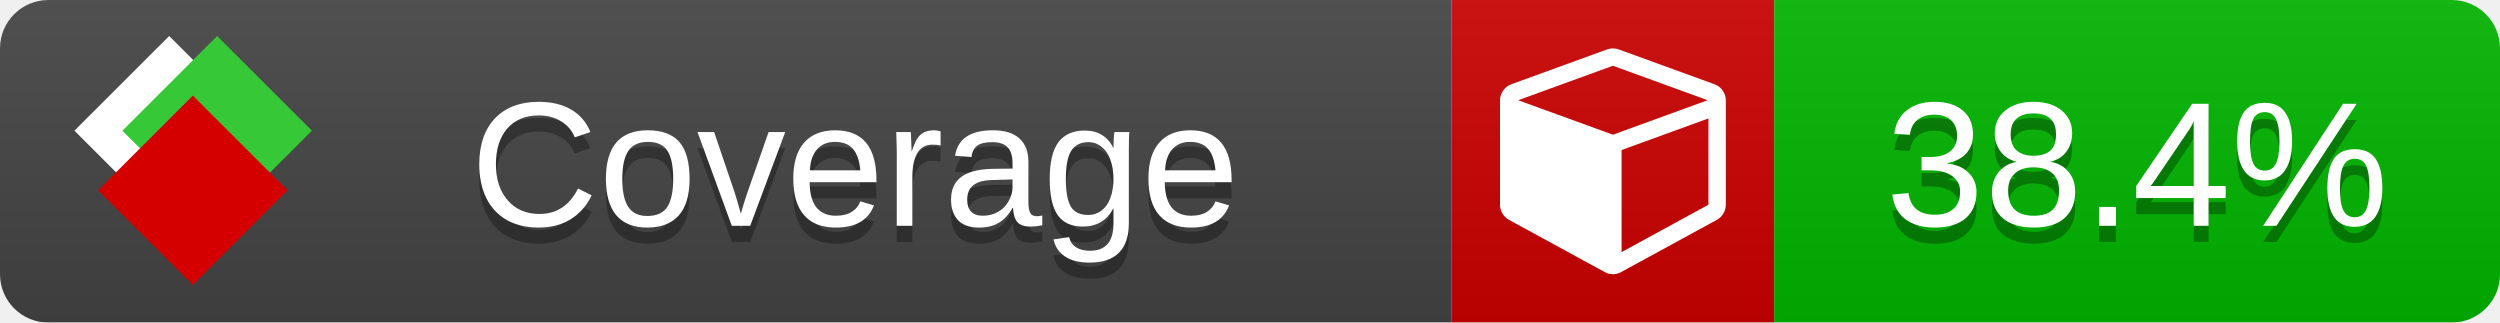
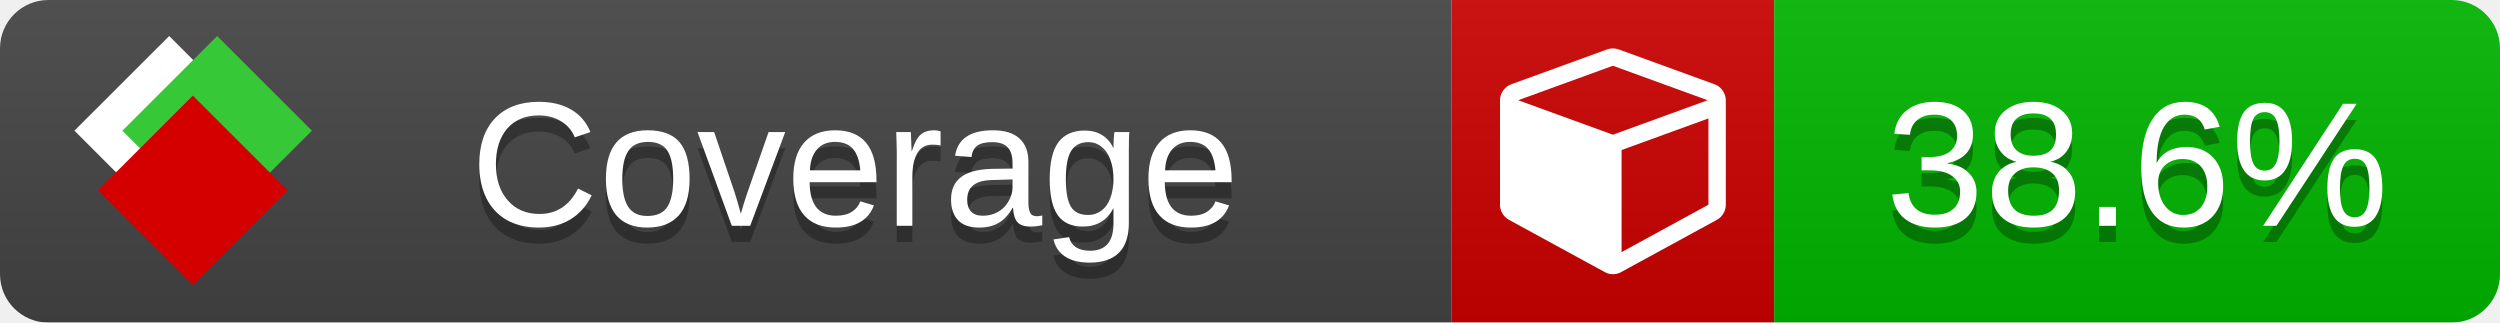
<svg xmlns="http://www.w3.org/2000/svg" xmlns:xlink="http://www.w3.org/1999/xlink" width="155" height="20">
  <style type="text/css">
          
            @keyframes fade1 {
                0% { visibility: visible; opacity: 1; }
               23% { visibility: visible; opacity: 1; }
               25% { visibility: hidden; opacity: 0; }
               48% { visibility: hidden; opacity: 0; }
               50% { visibility: hidden; opacity: 0; }
               73% { visibility: hidden; opacity: 0; }
               75% { visibility: hidden; opacity: 0; }
               98% { visibility: hidden; opacity: 0; }
              100% { visibility: visible; opacity: 1; }
            }
            @keyframes fade2 {
                0% { visibility: hidden; opacity: 0; }
               23% { visibility: hidden; opacity: 0; }
               25% { visibility: visible; opacity: 1; }
               48% { visibility: visible; opacity: 1; }
               50% { visibility: hidden; opacity: 0; }
               73% { visibility: hidden; opacity: 0; }
               75% { visibility: hidden; opacity: 0; }
               98% { visibility: hidden; opacity: 0; }
              100% { visibility: hidden; opacity: 0; }
            }
            @keyframes fade3 {
                0% { visibility: hidden; opacity: 0; }
               23% { visibility: hidden; opacity: 0; }
               25% { visibility: hidden; opacity: 0; }
               48% { visibility: hidden; opacity: 0; }
               50% { visibility: visible; opacity: 1; }
               73% { visibility: visible; opacity: 1; }
               75% { visibility: hidden; opacity: 0; }
               98% { visibility: hidden; opacity: 0; }
              100% { visibility: hidden; opacity: 0; }
            }
            @keyframes fade4 {
                0% { visibility: hidden; opacity: 0; }
               23% { visibility: hidden; opacity: 0; }
               25% { visibility: hidden; opacity: 0; }
               48% { visibility: hidden; opacity: 0; }
               50% { visibility: hidden; opacity: 0; }
               73% { visibility: hidden; opacity: 0; }
               75% { visibility: visible; opacity: 1; }
               98% { visibility: visible; opacity: 1; }
              100% { visibility: hidden; opacity: 0; }
            }
            .linecoverage {
                animation-duration: 15s;
                animation-name: fade1;
                animation-iteration-count: infinite;
            }
            .branchcoverage {
                animation-duration: 15s;
                animation-name: fade2;
                animation-iteration-count: infinite;
            }
            .methodcoverage {
                animation-duration: 15s;
                animation-name: fade3;
                animation-iteration-count: infinite;
            }
            .fullmethodcoverage {
                animation-duration: 15s;
                animation-name: fade4;
                animation-iteration-count: infinite;
            }
          
    </style>
  <defs>
    <linearGradient id="gradient" x2="0" y2="100%">
      <stop offset="0" stop-color="#bbb" stop-opacity=".1" />
      <stop offset="1" stop-opacity=".1" />
    </linearGradient>
    <linearGradient id="c">
      <stop offset="0" stop-color="#d40000" />
      <stop offset="1" stop-color="#ff2a2a" />
    </linearGradient>
    <linearGradient id="a">
      <stop offset="0" stop-color="#e0e0de" />
      <stop offset="1" stop-color="#fff" />
    </linearGradient>
    <linearGradient id="b">
      <stop offset="0" stop-color="#37c837" />
      <stop offset="1" stop-color="#217821" />
    </linearGradient>
    <linearGradient xlink:href="#a" id="e" x1="106.44" x2="69.96" y1="-11.96" y2="-46.84" gradientTransform="matrix(-.8426 -.00045 -.00045 -.8426 -94.27 -75.82)" gradientUnits="userSpaceOnUse" />
    <linearGradient xlink:href="#b" id="f" x1="56.19" x2="77.97" y1="-23.45" y2="10.62" gradientTransform="matrix(.8426 .00045 .00045 .8426 94.27 75.82)" gradientUnits="userSpaceOnUse" />
    <linearGradient xlink:href="#c" id="g" x1="79.98" x2="132.9" y1="10.79" y2="10.79" gradientTransform="matrix(.8426 .00045 .00045 .8426 94.27 75.82)" gradientUnits="userSpaceOnUse" />
    <mask id="mask">
      <rect width="155" height="20" rx="3" fill="#fff" />
    </mask>
    <g id="icon" transform="matrix(.04486 0 0 .04481 -.48 -.63)">
      <rect width="52.92" height="52.92" x="-109.72" y="-27.13" fill="url(#e)" transform="rotate(-135)" />
      <rect width="52.92" height="52.92" x="70.19" y="-39.18" fill="url(#f)" transform="rotate(45)" />
      <rect width="52.92" height="52.92" x="80.05" y="-15.74" fill="url(#g)" transform="rotate(45)" />
    </g>
  </defs>
  <g mask="url(#mask)">
    <rect x="0" y="0" width="90" height="20" fill="#444" />
    <rect x="90" y="0" width="20" height="20" fill="#c00" />
    <rect x="110" y="0" width="45" height="20" fill="#00B600" />
    <rect x="0" y="0" width="155" height="20" fill="url(#gradient)" />
  </g>
  <g>
    <path class="" fill="#fff" d="m 100.538,15.629 5.385,-2.936 v -5.351 l -5.385,1.96 z M 100,8.351 105.873,6.214 100,4.077 94.127,6.214 Z m 7,-2.12 v 6.462 q 0,0.294 -0.151,0.547 -0.151,0.252 -0.412,0.395 l -5.923,3.231 q -0.236,0.135 -0.513,0.135 -0.278,0 -0.513,-0.135 l -5.923,-3.231 Q 93.303,13.492 93.151,13.239 93,12.987 93,12.692 v -6.462 q 0,-0.337 0.194,-0.614 0.194,-0.278 0.513,-0.395 l 5.923,-2.154 q 0.185,-0.067 0.37,-0.067 0.185,0 0.37,0.067 l 5.923,2.154 q 0.32,0.118 0.513,0.395 Q 107,5.894 107,6.231 Z" />
  </g>
  <g fill="#fff" text-anchor="middle" font-family="Verdana,Arial,Geneva,sans-serif" font-size="11">
    <a xlink:href="https://github.com/danielpalme/ReportGenerator" target="_top">
      <use xlink:href="#icon" transform="translate(3,1) scale(3.5)" />
    </a>
    <text x="53" y="15" fill="#010101" fill-opacity=".3">Coverage</text>
    <text x="53" y="14" fill="#fff">Coverage</text>
-     <text class="" x="132.5" y="15" fill="#010101" fill-opacity=".3">38.4%</text>
-     <text class="" x="132.5" y="14">38.4%</text>
+     <text class="" x="132.5" y="15" fill="#010101" fill-opacity=".3">38.6%</text>
+     <text class="" x="132.5" y="14">38.6%</text>
  </g>
  <g>
    <rect class="" x="90" y="0" width="65" height="20" fill-opacity="0" />
  </g>
</svg>
